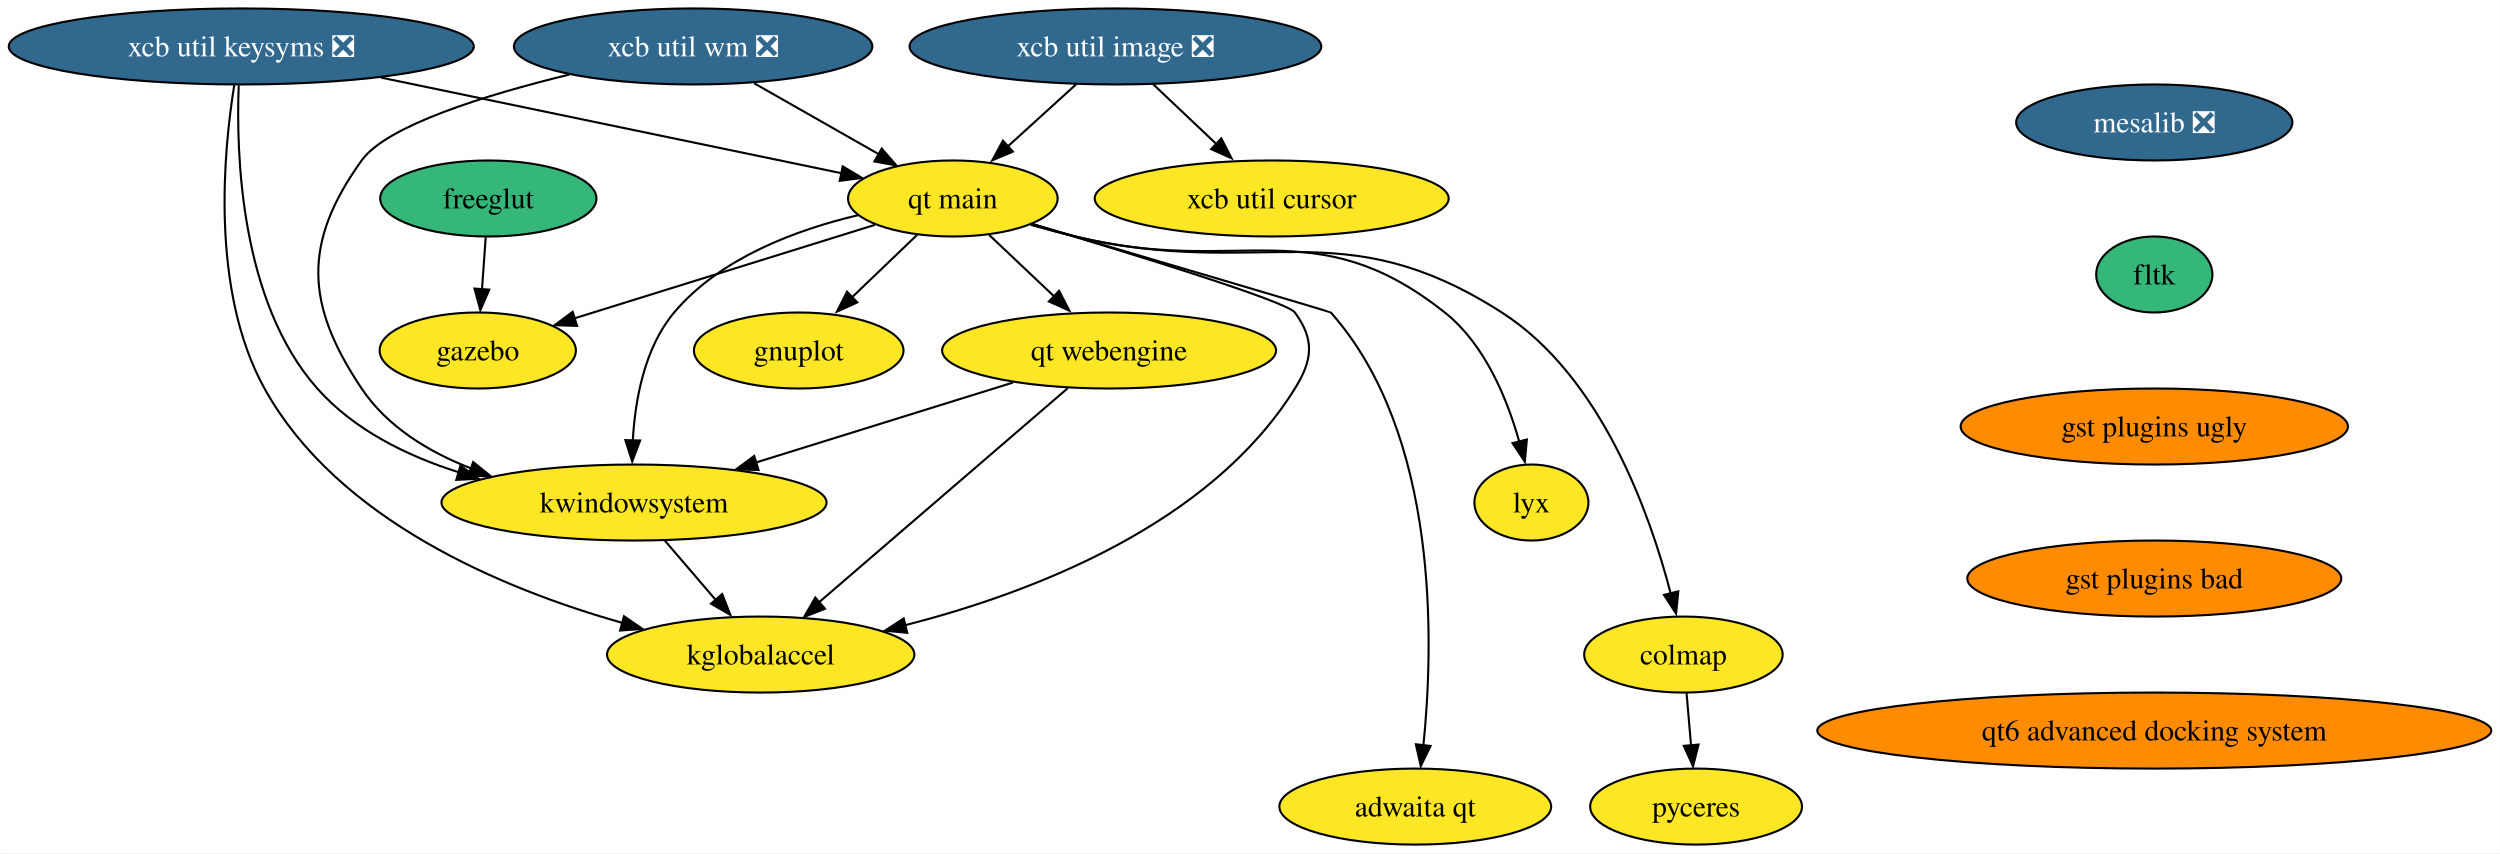
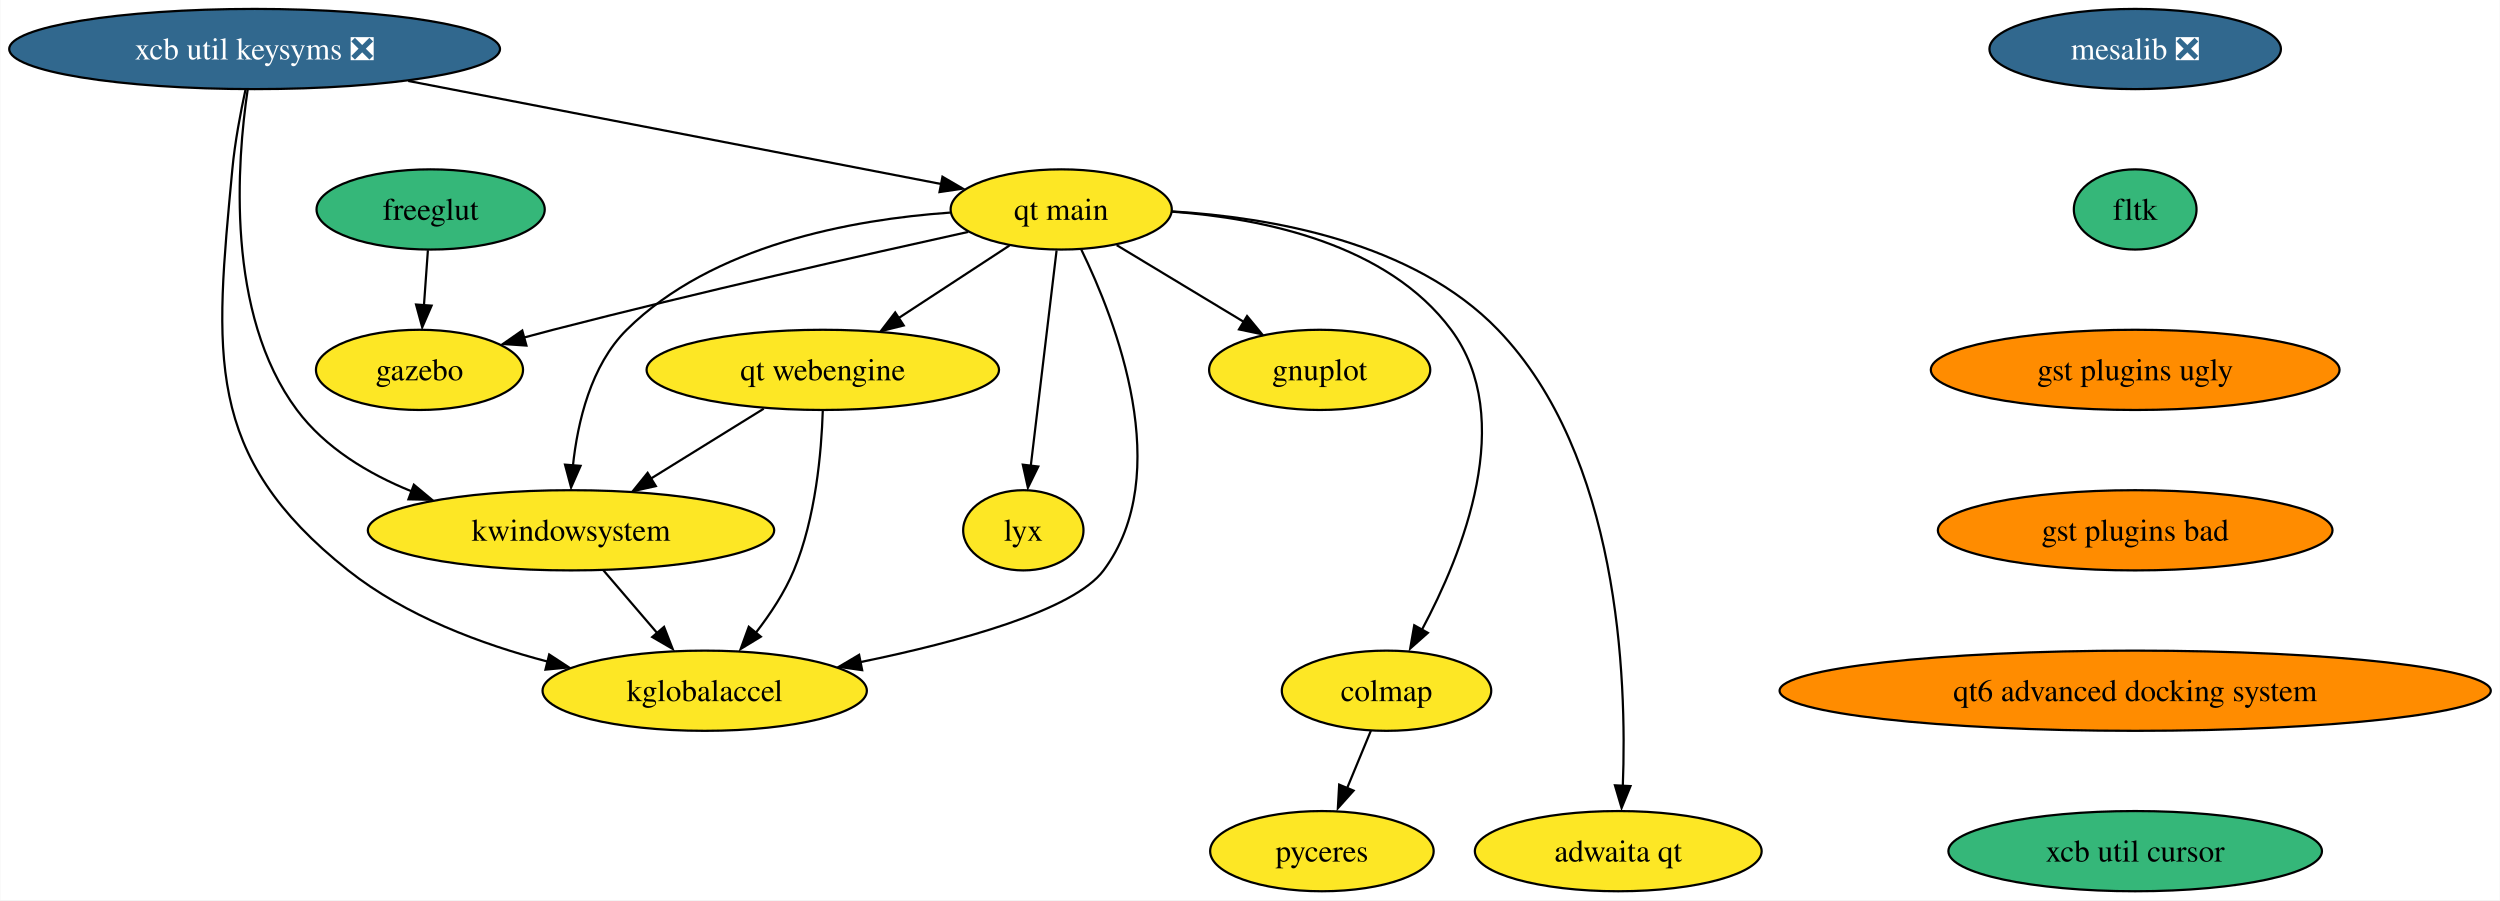
- <svg xmlns="http://www.w3.org/2000/svg" xmlns:xlink="http://www.w3.org/1999/xlink" width="1184pt" height="404pt" viewBox="0.00 0.00 1183.72 404.00">
+ <svg xmlns="http://www.w3.org/2000/svg" xmlns:xlink="http://www.w3.org/1999/xlink" width="1122pt" height="404pt" viewBox="0.00 0.00 1121.72 404.00">
  <g id="graph0" class="graph" transform="scale(1 1) rotate(0) translate(4 400)">
-     <polygon fill="white" stroke="none" points="-4,4 -4,-400 1179.72,-400 1179.72,4 -4,4" />
+     <polygon fill="white" stroke="none" points="-4,4 -4,-400 1117.72,-400 1117.72,4 -4,4" />
    <g id="node1" class="node">
      <g id="a_node1">
        <a xlink:href="https://github.com/conda-forge/gnuplot-feedstock" xlink:title="gnuplot">
-           <ellipse fill="#fde725" stroke="black" cx="374.13" cy="-234" rx="49.63" ry="18" />
-           <text text-anchor="middle" x="374.13" y="-229.32" font-family="Times,serif" font-size="14.00">gnuplot</text>
+           <ellipse fill="#fde725" stroke="black" cx="588.13" cy="-234" rx="49.63" ry="18" />
+           <text text-anchor="middle" x="588.13" y="-229.32" font-family="Times,serif" font-size="14.00">gnuplot</text>
        </a>
      </g>
    </g>
    <g id="node2" class="node">
      <g id="a_node2">
        <a xlink:href="https://github.com/conda-forge/mesalib-feedstock/pull/52" xlink:title="mesalib ❎">
-           <ellipse fill="#31688e" stroke="black" cx="1016.13" cy="-342" rx="65.41" ry="18" />
-           <text text-anchor="middle" x="1016.13" y="-337.32" font-family="Times,serif" font-size="14.00" fill="white">mesalib ❎</text>
+           <ellipse fill="#31688e" stroke="black" cx="954.13" cy="-378" rx="65.41" ry="18" />
+           <text text-anchor="middle" x="954.13" y="-373.32" font-family="Times,serif" font-size="14.00" fill="white">mesalib ❎</text>
        </a>
      </g>
    </g>
    <g id="node3" class="node">
      <g id="a_node3">
        <a xlink:href="https://github.com/conda-forge/fltk-feedstock" xlink:title="fltk">
-           <ellipse fill="#35b779" stroke="black" cx="1016.13" cy="-270" rx="27.53" ry="18" />
-           <text text-anchor="middle" x="1016.13" y="-265.32" font-family="Times,serif" font-size="14.00">fltk</text>
+           <ellipse fill="#35b779" stroke="black" cx="954.13" cy="-306" rx="27.53" ry="18" />
+           <text text-anchor="middle" x="954.13" y="-301.32" font-family="Times,serif" font-size="14.00">fltk</text>
        </a>
      </g>
    </g>
    <g id="node6" class="node">
      <g id="a_node6">
        <a xlink:href="https://github.com/conda-forge/gst-plugins-ugly-feedstock" xlink:title="gst plugins ugly">
-           <ellipse fill="#ff8c00" stroke="black" cx="1016.13" cy="-198" rx="91.72" ry="18" />
-           <text text-anchor="middle" x="1016.13" y="-193.32" font-family="Times,serif" font-size="14.00">gst plugins ugly</text>
+           <ellipse fill="#ff8c00" stroke="black" cx="954.13" cy="-234" rx="91.72" ry="18" />
+           <text text-anchor="middle" x="954.13" y="-229.32" font-family="Times,serif" font-size="14.00">gst plugins ugly</text>
        </a>
      </g>
    </g>
    <g id="node4" class="node">
      <g id="a_node4">
        <a xlink:href="https://github.com/conda-forge/freeglut-feedstock" xlink:title="freeglut">
-           <ellipse fill="#35b779" stroke="black" cx="227.13" cy="-306" rx="51.21" ry="18" />
-           <text text-anchor="middle" x="227.13" y="-301.32" font-family="Times,serif" font-size="14.00">freeglut</text>
+           <ellipse fill="#35b779" stroke="black" cx="189.13" cy="-306" rx="51.21" ry="18" />
+           <text text-anchor="middle" x="189.13" y="-301.32" font-family="Times,serif" font-size="14.00">freeglut</text>
        </a>
      </g>
    </g>
    <g id="node5" class="node">
      <g id="a_node5">
        <a xlink:href="https://github.com/conda-forge/gazebo-feedstock" xlink:title="gazebo">
-           <ellipse fill="#fde725" stroke="black" cx="222.13" cy="-234" rx="46.47" ry="18" />
-           <text text-anchor="middle" x="222.13" y="-229.32" font-family="Times,serif" font-size="14.00">gazebo</text>
+           <ellipse fill="#fde725" stroke="black" cx="184.13" cy="-234" rx="46.47" ry="18" />
+           <text text-anchor="middle" x="184.13" y="-229.32" font-family="Times,serif" font-size="14.00">gazebo</text>
        </a>
      </g>
    </g>
    <g id="edge2" class="edge">
-       <path fill="none" stroke="black" d="M225.9,-287.7C225.36,-280.24 224.73,-271.32 224.13,-262.97" />
-       <polygon fill="black" stroke="black" points="227.56,-262.83 223.35,-253.1 220.58,-263.33 227.56,-262.83" />
-     </g>
-     <g id="node16" class="node">
-       <g id="a_node16">
+       <path fill="none" stroke="black" d="M187.9,-287.7C187.36,-280.24 186.73,-271.32 186.13,-262.97" />
+       <polygon fill="black" stroke="black" points="189.56,-262.83 185.35,-253.1 182.58,-263.33 189.56,-262.83" />
+     </g>
+     <g id="node15" class="node">
+       <g id="a_node15">
        <a xlink:href="https://github.com/conda-forge/gst-plugins-bad-feedstock" xlink:title="gst plugins bad">
-           <ellipse fill="#ff8c00" stroke="black" cx="1016.13" cy="-126" rx="88.56" ry="18" />
-           <text text-anchor="middle" x="1016.13" y="-121.33" font-family="Times,serif" font-size="14.00">gst plugins bad</text>
+           <ellipse fill="#ff8c00" stroke="black" cx="954.13" cy="-162" rx="88.56" ry="18" />
+           <text text-anchor="middle" x="954.13" y="-157.32" font-family="Times,serif" font-size="14.00">gst plugins bad</text>
        </a>
      </g>
    </g>
    <g id="node7" class="node">
      <g id="a_node7">
        <a xlink:href="https://github.com/conda-forge/xcb-util-keysyms-feedstock/pull/4" xlink:title="xcb util keysyms ❎">
          <ellipse fill="#31688e" stroke="black" cx="110.13" cy="-378" rx="110.13" ry="18" />
          <text text-anchor="middle" x="110.13" y="-373.32" font-family="Times,serif" font-size="14.00" fill="white">xcb util keysyms ❎</text>
        </a>
      </g>
    </g>
    <g id="node8" class="node">
      <g id="a_node8">
        <a xlink:href="https://github.com/conda-forge/kwindowsystem-feedstock" xlink:title="kwindowsystem">
-           <ellipse fill="#fde725" stroke="black" cx="296.13" cy="-162" rx="91.19" ry="18" />
-           <text text-anchor="middle" x="296.13" y="-157.32" font-family="Times,serif" font-size="14.00">kwindowsystem</text>
+           <ellipse fill="#fde725" stroke="black" cx="252.13" cy="-162" rx="91.19" ry="18" />
+           <text text-anchor="middle" x="252.13" y="-157.32" font-family="Times,serif" font-size="14.00">kwindowsystem</text>
        </a>
      </g>
    </g>
    <g id="edge4" class="edge">
-       <path fill="none" stroke="black" d="M108.92,-359.56C107.64,-327.13 109.64,-257.14 146.13,-216 163.45,-196.47 188.42,-184.14 213.04,-176.35" />
-       <polygon fill="black" stroke="black" points="213.93,-179.45 222.54,-173.28 211.96,-172.73 213.93,-179.45" />
+       <path fill="none" stroke="black" d="M107.01,-359.72C102.27,-327.86 96.91,-259.21 129.13,-216 141.8,-199.02 161.03,-187.41 180.55,-179.5" />
+       <polygon fill="black" stroke="black" points="181.6,-182.47 189.75,-175.69 179.16,-175.91 181.6,-182.47" />
    </g>
    <g id="node9" class="node">
      <g id="a_node9">
        <a xlink:href="https://github.com/conda-forge/kglobalaccel-feedstock" xlink:title="kglobalaccel">
-           <ellipse fill="#fde725" stroke="black" cx="356.13" cy="-90" rx="72.78" ry="18" />
-           <text text-anchor="middle" x="356.13" y="-85.33" font-family="Times,serif" font-size="14.00">kglobalaccel</text>
+           <ellipse fill="#fde725" stroke="black" cx="312.13" cy="-90" rx="72.78" ry="18" />
+           <text text-anchor="middle" x="312.13" y="-85.33" font-family="Times,serif" font-size="14.00">kglobalaccel</text>
        </a>
      </g>
    </g>
    <g id="edge5" class="edge">
-       <path fill="none" stroke="black" d="M106.81,-359.7C101.78,-328.7 95.35,-262.57 121.13,-216 155.69,-153.58 234.04,-120.99 290.79,-104.94" />
-       <polygon fill="black" stroke="black" points="291.38,-108.14 300.12,-102.14 289.55,-101.38 291.38,-108.14" />
+       <path fill="none" stroke="black" d="M106.07,-359.93C103.83,-349.6 101.27,-336.12 100.13,-324 92.38,-241.09 86.92,-195.78 152.13,-144 177.86,-123.57 211.79,-110.87 241.79,-103.04" />
+       <polygon fill="black" stroke="black" points="242.34,-106.27 251.21,-100.47 240.66,-99.47 242.34,-106.27" />
    </g>
    <g id="node10" class="node">
      <g id="a_node10">
        <a xlink:href="https://github.com/conda-forge/qt-main-feedstock" xlink:title="qt main">
-           <ellipse fill="#fde725" stroke="black" cx="447.13" cy="-306" rx="49.63" ry="18" />
-           <text text-anchor="middle" x="447.13" y="-301.32" font-family="Times,serif" font-size="14.00">qt main</text>
+           <ellipse fill="#fde725" stroke="black" cx="472.13" cy="-306" rx="49.63" ry="18" />
+           <text text-anchor="middle" x="472.13" y="-301.32" font-family="Times,serif" font-size="14.00">qt main</text>
        </a>
      </g>
    </g>
    <g id="edge6" class="edge">
-       <path fill="none" stroke="black" d="M176.31,-363.25C240.19,-349.98 335.65,-330.16 394.52,-317.93" />
-       <polygon fill="black" stroke="black" points="394.99,-321.2 404.06,-315.74 393.56,-314.35 394.99,-321.2" />
+       <path fill="none" stroke="black" d="M179.07,-363.67C248.69,-350.21 354.77,-329.69 418.39,-317.39" />
+       <polygon fill="black" stroke="black" points="418.84,-320.68 427.99,-315.34 417.51,-313.8 418.84,-320.68" />
    </g>
    <g id="edge7" class="edge">
-       <path fill="none" stroke="black" d="M310.66,-144.05C317.88,-135.63 326.75,-125.28 334.73,-115.97" />
-       <polygon fill="black" stroke="black" points="337.89,-118.66 341.74,-108.79 332.58,-114.1 337.89,-118.66" />
+       <path fill="none" stroke="black" d="M266.66,-144.05C273.88,-135.63 282.75,-125.28 290.73,-115.97" />
+       <polygon fill="black" stroke="black" points="293.89,-118.66 297.74,-108.79 288.58,-114.1 293.89,-118.66" />
    </g>
    <g id="edge8" class="edge">
-       <path fill="none" stroke="black" d="M430.2,-288.76C420.96,-279.91 409.35,-268.77 399.09,-258.93" />
-       <polygon fill="black" stroke="black" points="401.86,-256.78 392.22,-252.39 397.02,-261.84 401.86,-256.78" />
+       <path fill="none" stroke="black" d="M497.02,-289.98C513.61,-279.97 535.63,-266.68 553.87,-255.67" />
+       <polygon fill="black" stroke="black" points="555.54,-258.16 562.29,-249.99 551.92,-252.16 555.54,-258.16" />
    </g>
    <g id="edge9" class="edge">
-       <path fill="none" stroke="black" d="M410.23,-293.52C371.35,-281.42 310.05,-262.35 268.07,-249.29" />
-       <polygon fill="black" stroke="black" points="269.16,-245.65 258.57,-246.02 267.08,-252.34 269.16,-245.65" />
+       <path fill="none" stroke="black" d="M430.38,-295.92C384.55,-285.81 308.87,-268.68 244.13,-252 239.83,-250.89 235.36,-249.7 230.89,-248.48" />
+       <polygon fill="black" stroke="black" points="232.12,-244.91 221.55,-245.62 230.25,-251.66 232.12,-244.91" />
    </g>
    <g id="edge10" class="edge">
-       <path fill="none" stroke="black" d="M402.2,-298.07C373.19,-291.24 336.92,-277.88 315.13,-252 301,-235.2 296.61,-210.42 295.55,-191.27" />
-       <polygon fill="black" stroke="black" points="299.03,-191.38 295.26,-181.47 292.03,-191.56 299.03,-191.38" />
+       <path fill="none" stroke="black" d="M422.2,-304.58C378.27,-301.49 315.5,-290.04 277.13,-252 261.03,-236.04 255.09,-210.59 252.99,-190.98" />
+       <polygon fill="black" stroke="black" points="256.42,-190.93 252.16,-181.23 249.44,-191.47 256.42,-190.93" />
    </g>
    <g id="edge11" class="edge">
-       <path fill="none" stroke="black" d="M484.78,-293.89C531.45,-279.95 605.34,-257.23 609.13,-252 618.52,-239.05 617.58,-229.59 609.13,-216 569.07,-151.52 484.82,-119.3 424.55,-103.91" />
-       <polygon fill="black" stroke="black" points="425.51,-100.3 414.97,-101.32 423.85,-107.1 425.51,-100.3" />
+       <path fill="none" stroke="black" d="M481.16,-287.96C496.61,-256.21 523.47,-187.3 491.13,-144 477.7,-126.01 426.36,-111.96 382.09,-102.87" />
+       <polygon fill="black" stroke="black" points="382.8,-99.24 372.3,-100.72 381.43,-106.11 382.8,-99.24" />
    </g>
    <g id="node11" class="node">
      <g id="a_node11">
        <a xlink:href="https://github.com/conda-forge/lyx-feedstock" xlink:title="lyx">
-           <ellipse fill="#fde725" stroke="black" cx="721.13" cy="-162" rx="27" ry="18" />
-           <text text-anchor="middle" x="721.13" y="-157.32" font-family="Times,serif" font-size="14.00">lyx</text>
+           <ellipse fill="#fde725" stroke="black" cx="455.13" cy="-162" rx="27" ry="18" />
+           <text text-anchor="middle" x="455.13" y="-157.32" font-family="Times,serif" font-size="14.00">lyx</text>
        </a>
      </g>
    </g>
    <g id="edge12" class="edge">
-       <path fill="none" stroke="black" d="M484.14,-293.66C491.09,-291.67 498.31,-289.7 505.13,-288 582.19,-268.82 617.94,-301.37 680.13,-252 699.24,-236.83 709.81,-210.72 715.41,-190.69" />
-       <polygon fill="black" stroke="black" points="718.98,-191.85 718.03,-181.3 712.19,-190.14 718.98,-191.85" />
+       <path fill="none" stroke="black" d="M470.05,-287.59C467.15,-263.4 461.88,-219.36 458.44,-190.65" />
+       <polygon fill="black" stroke="black" points="461.84,-190.62 457.18,-181.11 454.89,-191.46 461.84,-190.62" />
    </g>
    <g id="node12" class="node">
      <g id="a_node12">
        <a xlink:href="https://github.com/conda-forge/colmap-feedstock" xlink:title="colmap">
-           <ellipse fill="#fde725" stroke="black" cx="793.13" cy="-90" rx="47" ry="18" />
-           <text text-anchor="middle" x="793.13" y="-85.33" font-family="Times,serif" font-size="14.00">colmap</text>
+           <ellipse fill="#fde725" stroke="black" cx="618.13" cy="-90" rx="47" ry="18" />
+           <text text-anchor="middle" x="618.13" y="-85.33" font-family="Times,serif" font-size="14.00">colmap</text>
        </a>
      </g>
    </g>
    <g id="edge13" class="edge">
-       <path fill="none" stroke="black" d="M484.1,-293.51C491.05,-291.54 498.29,-289.61 505.13,-288 593.91,-267.14 630.36,-301.22 707.13,-252 754.28,-221.78 777.31,-156.56 787.06,-119.06" />
-       <polygon fill="black" stroke="black" points="790.7,-119.93 789.67,-109.39 783.9,-118.27 790.7,-119.93" />
+       <path fill="none" stroke="black" d="M521.89,-304.99C562.82,-302.02 618.57,-290.49 647.13,-252 676.71,-212.14 652.39,-151.68 633.98,-117.31" />
+       <polygon fill="black" stroke="black" points="636.68,-115.98 628.76,-108.95 630.57,-119.38 636.68,-115.98" />
    </g>
    <g id="node13" class="node">
      <g id="a_node13">
        <a xlink:href="https://github.com/conda-forge/qt-webengine-feedstock" xlink:title="qt webengine">
-           <ellipse fill="#fde725" stroke="black" cx="521.13" cy="-234" rx="79.09" ry="18" />
-           <text text-anchor="middle" x="521.13" y="-229.32" font-family="Times,serif" font-size="14.00">qt webengine</text>
+           <ellipse fill="#fde725" stroke="black" cx="365.13" cy="-234" rx="79.09" ry="18" />
+           <text text-anchor="middle" x="365.13" y="-229.32" font-family="Times,serif" font-size="14.00">qt webengine</text>
        </a>
      </g>
    </g>
    <g id="edge14" class="edge">
-       <path fill="none" stroke="black" d="M464.3,-288.76C473.53,-280.03 485.1,-269.09 495.38,-259.36" />
-       <polygon fill="black" stroke="black" points="497.43,-262.29 502.29,-252.88 492.62,-257.21 497.43,-262.29" />
+       <path fill="none" stroke="black" d="M448.91,-289.81C434.43,-280.33 415.52,-267.96 399.33,-257.37" />
+       <polygon fill="black" stroke="black" points="401.45,-253.93 391.17,-251.38 397.62,-259.78 401.45,-253.93" />
    </g>
    <g id="node14" class="node">
      <g id="a_node14">
        <a xlink:href="https://github.com/conda-forge/adwaita-qt-feedstock" xlink:title="adwaita qt">
-           <ellipse fill="#fde725" stroke="black" cx="666.13" cy="-18" rx="64.36" ry="18" />
-           <text text-anchor="middle" x="666.13" y="-13.32" font-family="Times,serif" font-size="14.00">adwaita qt</text>
+           <ellipse fill="#fde725" stroke="black" cx="722.13" cy="-18" rx="64.36" ry="18" />
+           <text text-anchor="middle" x="722.13" y="-13.32" font-family="Times,serif" font-size="14.00">adwaita qt</text>
        </a>
      </g>
    </g>
    <g id="edge15" class="edge">
-       <path fill="none" stroke="black" d="M484.58,-293.98C536.97,-278.55 625.83,-252.34 626.13,-252 677.51,-194.18 674.92,-95.22 669.98,-47.02" />
-       <polygon fill="black" stroke="black" points="673.35,-46.72 668.74,-37.19 666.4,-47.52 673.35,-46.72" />
+       <path fill="none" stroke="black" d="M521.87,-305.13C566.35,-302.46 630.21,-291.33 668.13,-252 722.45,-195.67 726.06,-96 724.18,-47.33" />
+       <polygon fill="black" stroke="black" points="727.63,-47.2 723.63,-37.39 720.64,-47.55 727.63,-47.2" />
+     </g>
+     <g id="node17" class="node">
+       <g id="a_node17">
+         <a xlink:href="https://github.com/conda-forge/pyceres-feedstock" xlink:title="pyceres">
+           <ellipse fill="#fde725" stroke="black" cx="589.13" cy="-18" rx="50.16" ry="18" />
+           <text text-anchor="middle" x="589.13" y="-13.32" font-family="Times,serif" font-size="14.00">pyceres</text>
+         </a>
+       </g>
+     </g>
+     <g id="edge18" class="edge">
+       <path fill="none" stroke="black" d="M611.11,-72.05C607.92,-64.35 604.06,-55.03 600.47,-46.36" />
+       <polygon fill="black" stroke="black" points="603.35,-45.17 596.29,-37.28 596.88,-47.85 603.35,-45.17" />
+     </g>
+     <g id="edge19" class="edge">
+       <path fill="none" stroke="black" d="M338.64,-216.59C323.59,-207.26 304.54,-195.46 288.14,-185.31" />
+       <polygon fill="black" stroke="black" points="290.2,-181.84 279.85,-179.55 286.51,-187.79 290.2,-181.84" />
+     </g>
+     <g id="edge20" class="edge">
+       <path fill="none" stroke="black" d="M365.12,-215.6C364.53,-197.15 361.95,-167.49 352.13,-144 348.02,-134.16 341.65,-124.51 335.2,-116.19" />
+       <polygon fill="black" stroke="black" points="337.32,-114.26 328.27,-108.75 331.91,-118.7 337.32,-114.26" />
+     </g>
+     <g id="node16" class="node">
+       <g id="a_node16">
+         <a xlink:href="https://github.com/conda-forge/qt6-advanced-docking-system-feedstock" xlink:title="qt6 advanced docking system">
+           <ellipse fill="#ff8c00" stroke="black" cx="954.13" cy="-90" rx="159.59" ry="18" />
+           <text text-anchor="middle" x="954.13" y="-85.33" font-family="Times,serif" font-size="14.00">qt6 advanced docking system</text>
+         </a>
+       </g>
    </g>
    <g id="node18" class="node">
      <g id="a_node18">
-         <a xlink:href="https://github.com/conda-forge/pyceres-feedstock" xlink:title="pyceres">
-           <ellipse fill="#fde725" stroke="black" cx="799.13" cy="-18" rx="50.16" ry="18" />
-           <text text-anchor="middle" x="799.13" y="-13.32" font-family="Times,serif" font-size="14.00">pyceres</text>
-         </a>
-       </g>
-     </g>
-     <g id="edge20" class="edge">
-       <path fill="none" stroke="black" d="M794.62,-71.7C795.25,-64.24 796.02,-55.32 796.74,-46.97" />
-       <polygon fill="black" stroke="black" points="800.3,-47.37 797.67,-37.1 793.32,-46.77 800.3,-47.37" />
-     </g>
-     <g id="edge21" class="edge">
-       <path fill="none" stroke="black" d="M475.6,-218.83C440.51,-207.92 391.74,-192.74 353.9,-180.97" />
-       <polygon fill="black" stroke="black" points="355.12,-177.38 344.54,-177.75 353.04,-184.06 355.12,-177.38" />
-     </g>
-     <g id="edge22" class="edge">
-       <path fill="none" stroke="black" d="M501.56,-216.15C472.28,-190.96 416.98,-143.37 383.65,-114.68" />
-       <polygon fill="black" stroke="black" points="386.55,-111.7 376.68,-107.82 381.98,-117 386.55,-111.7" />
-     </g>
-     <g id="node15" class="node">
-       <g id="a_node15">
-         <a xlink:href="https://github.com/conda-forge/xcb-util-wm-feedstock/pull/2" xlink:title="xcb util wm ❎">
-           <ellipse fill="#31688e" stroke="black" cx="324.13" cy="-378" rx="84.88" ry="18" />
-           <text text-anchor="middle" x="324.13" y="-373.32" font-family="Times,serif" font-size="14.00" fill="white">xcb util wm ❎</text>
-         </a>
-       </g>
-     </g>
-     <g id="edge16" class="edge">
-       <path fill="none" stroke="black" d="M265.55,-364.7C226.05,-355.08 179.04,-340.59 167.13,-324 139.14,-285.01 140.41,-255.87 167.13,-216 179.24,-197.93 198.73,-186.02 218.94,-178.17" />
-       <polygon fill="black" stroke="black" points="219.95,-181.17 228.21,-174.52 217.61,-174.57 219.95,-181.17" />
-     </g>
-     <g id="edge17" class="edge">
-       <path fill="none" stroke="black" d="M352.97,-360.59C370.63,-350.54 393.34,-337.61 412.04,-326.97" />
-       <polygon fill="black" stroke="black" points="413.44,-329.63 420.4,-321.64 409.98,-323.55 413.44,-329.63" />
-     </g>
-     <g id="node17" class="node">
-       <g id="a_node17">
-         <a xlink:href="https://github.com/conda-forge/qt6-advanced-docking-system-feedstock" xlink:title="qt6 advanced docking system">
-           <ellipse fill="#ff8c00" stroke="black" cx="1016.13" cy="-54" rx="159.59" ry="18" />
-           <text text-anchor="middle" x="1016.13" y="-49.33" font-family="Times,serif" font-size="14.00">qt6 advanced docking system</text>
-         </a>
-       </g>
-     </g>
-     <g id="node19" class="node">
-       <g id="a_node19">
-         <a xlink:href="https://github.com/conda-forge/xcb-util-image-feedstock/pull/4" xlink:title="xcb util image ❎">
-           <ellipse fill="#31688e" stroke="black" cx="524.13" cy="-378" rx="97.51" ry="18" />
-           <text text-anchor="middle" x="524.13" y="-373.32" font-family="Times,serif" font-size="14.00" fill="white">xcb util image ❎</text>
-         </a>
-       </g>
-     </g>
-     <g id="edge23" class="edge">
-       <path fill="none" stroke="black" d="M505.49,-360.05C495.63,-351.09 483.38,-339.95 472.65,-330.2" />
-       <polygon fill="black" stroke="black" points="475.56,-328.2 465.81,-324.07 470.85,-333.38 475.56,-328.2" />
-     </g>
-     <g id="node20" class="node">
-       <g id="a_node20">
        <a xlink:href="https://github.com/conda-forge/xcb-util-cursor-feedstock" xlink:title="xcb util cursor">
-           <ellipse fill="#fde725" stroke="black" cx="598.13" cy="-306" rx="83.83" ry="18" />
-           <text text-anchor="middle" x="598.13" y="-301.32" font-family="Times,serif" font-size="14.00">xcb util cursor</text>
-         </a>
-       </g>
-     </g>
-     <g id="edge24" class="edge">
-       <path fill="none" stroke="black" d="M542.05,-360.05C551.16,-351.43 562.4,-340.8 572.42,-331.32" />
-       <polygon fill="black" stroke="black" points="574.27,-334.45 579.13,-325.03 569.46,-329.36 574.27,-334.45" />
+           <ellipse fill="#35b779" stroke="black" cx="954.13" cy="-18" rx="83.83" ry="18" />
+           <text text-anchor="middle" x="954.13" y="-13.32" font-family="Times,serif" font-size="14.00">xcb util cursor</text>
+         </a>
+       </g>
    </g>
  </g>
</svg>
